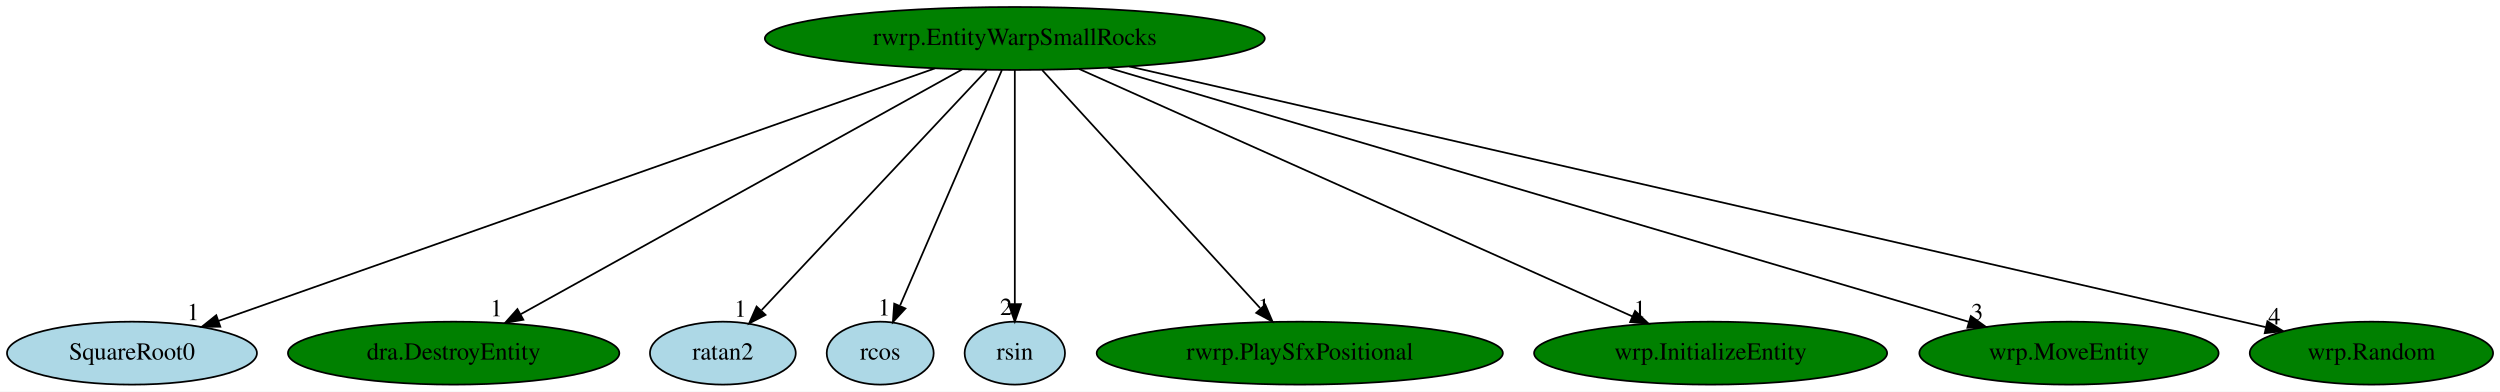
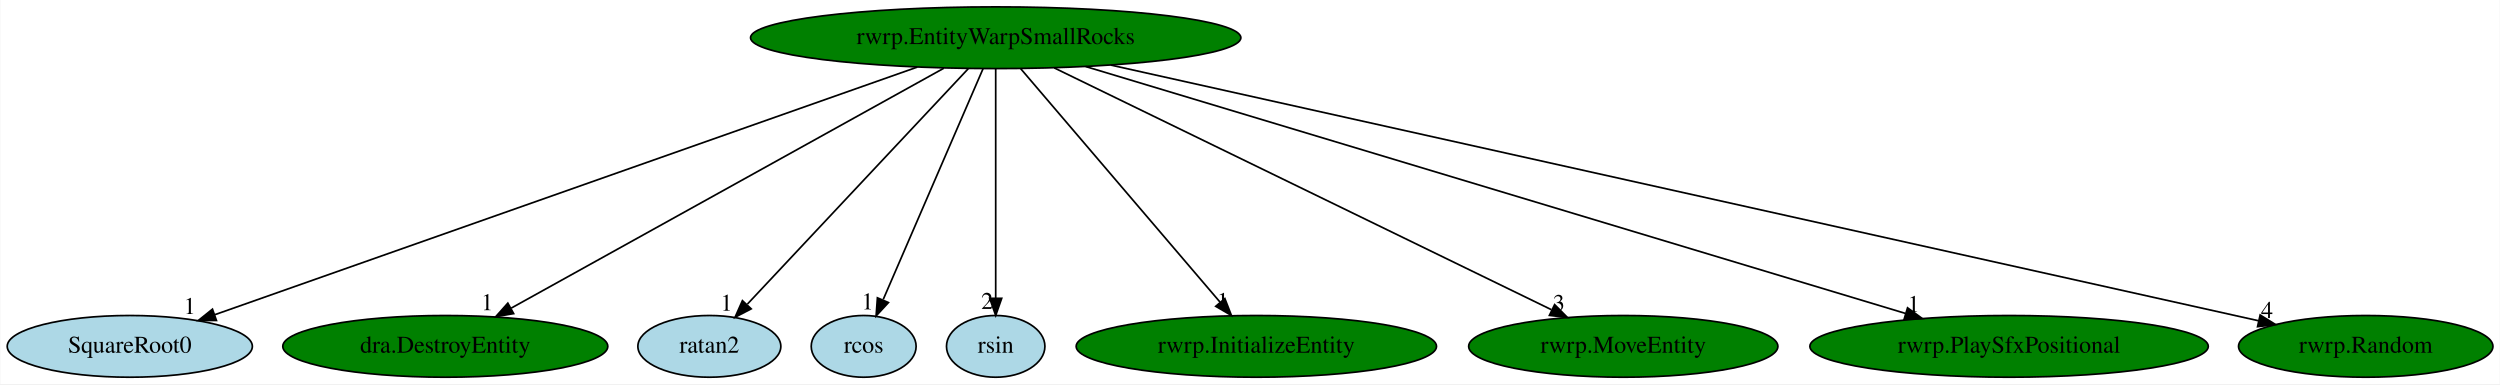
- <svg xmlns="http://www.w3.org/2000/svg" xmlns:xlink="http://www.w3.org/1999/xlink" width="1430pt" height="224pt" viewBox="0.00 0.00 1430.04 224.00">
+ <svg xmlns="http://www.w3.org/2000/svg" xmlns:xlink="http://www.w3.org/1999/xlink" width="1458pt" height="224pt" viewBox="0.00 0.00 1457.59 224.00">
  <g id="graph0" class="graph" transform="scale(1 1) rotate(0) translate(4 220)">
-     <polygon fill="white" stroke="transparent" points="-4,4 -4,-220 1426.04,-220 1426.04,4 -4,4" />
+     <polygon fill="white" stroke="transparent" points="-4,4 -4,-220 1453.59,-220 1453.59,4 -4,4" />
    <g id="node1" class="node">
      <ellipse fill="green" stroke="black" cx="576.49" cy="-198" rx="142.97" ry="18" />
      <text text-anchor="middle" x="576.49" y="-194.3" font-family="Times,serif" font-size="14.00">rwrp.EntityWarpSmallRocks</text>
    </g>
    <g id="node2" class="node">
      <g id="a_node2">
        <a xlink:href="SquareRoot0.svg" xlink:title="SquareRoot0">
          <ellipse fill="lightblue" stroke="black" cx="71.49" cy="-18" rx="71.49" ry="18" />
          <text text-anchor="middle" x="71.49" y="-14.3" font-family="Times,serif" font-size="14.00">SquareRoot0</text>
        </a>
      </g>
    </g>
    <g id="edge1" class="edge">
      <path fill="none" stroke="black" d="M530.79,-180.89C436.07,-147.51 219.06,-71.01 121.09,-36.48" />
      <polygon fill="black" stroke="black" points="122.03,-33.1 111.43,-33.08 119.7,-39.7 122.03,-33.1" />
      <text text-anchor="middle" x="106.43" y="-36.88" font-family="Times,serif" font-size="14.00">1</text>
    </g>
    <g id="node3" class="node">
      <g id="a_node3">
        <a xlink:href="dra.DestroyEntity.svg" xlink:title="dra.DestroyEntity">
          <ellipse fill="green" stroke="black" cx="255.49" cy="-18" rx="94.78" ry="18" />
          <text text-anchor="middle" x="255.49" y="-14.3" font-family="Times,serif" font-size="14.00">dra.DestroyEntity</text>
        </a>
      </g>
    </g>
    <g id="edge2" class="edge">
      <path fill="none" stroke="black" d="M546.29,-180.25C487.69,-147.75 358.61,-76.18 293.97,-40.33" />
      <polygon fill="black" stroke="black" points="295.36,-37.1 284.91,-35.31 291.96,-43.22 295.36,-37.1" />
      <text text-anchor="middle" x="279.91" y="-39.11" font-family="Times,serif" font-size="14.00">1</text>
    </g>
    <g id="node4" class="node">
      <g id="a_node4">
        <a xlink:href="ratan2.svg" xlink:title="ratan2">
          <ellipse fill="lightblue" stroke="black" cx="409.49" cy="-18" rx="41.69" ry="18" />
          <text text-anchor="middle" x="409.49" y="-14.3" font-family="Times,serif" font-size="14.00">ratan2</text>
        </a>
      </g>
    </g>
    <g id="edge3" class="edge">
      <path fill="none" stroke="black" d="M560.48,-179.93C530.5,-147.98 465.85,-79.07 431.69,-42.66" />
      <polygon fill="black" stroke="black" points="433.89,-39.88 424.49,-34.99 428.78,-44.67 433.89,-39.88" />
      <text text-anchor="middle" x="419.49" y="-38.79" font-family="Times,serif" font-size="14.00">1</text>
    </g>
    <g id="node5" class="node">
      <g id="a_node5">
        <a xlink:href="rcos.svg" xlink:title="rcos">
          <ellipse fill="lightblue" stroke="black" cx="499.49" cy="-18" rx="30.59" ry="18" />
          <text text-anchor="middle" x="499.49" y="-14.3" font-family="Times,serif" font-size="14.00">rcos</text>
        </a>
      </g>
    </g>
    <g id="edge4" class="edge">
      <path fill="none" stroke="black" d="M569.11,-179.93C555.62,-148.75 526.92,-82.4 510.9,-45.37" />
      <polygon fill="black" stroke="black" points="513.92,-43.54 506.74,-35.76 507.5,-46.32 513.92,-43.54" />
      <text text-anchor="middle" x="501.74" y="-39.56" font-family="Times,serif" font-size="14.00">1</text>
    </g>
    <g id="node6" class="node">
      <g id="a_node6">
        <a xlink:href="rsin.svg" xlink:title="rsin">
          <ellipse fill="lightblue" stroke="black" cx="576.49" cy="-18" rx="28.7" ry="18" />
          <text text-anchor="middle" x="576.49" y="-14.3" font-family="Times,serif" font-size="14.00">rsin</text>
        </a>
      </g>
    </g>
    <g id="edge5" class="edge">
      <path fill="none" stroke="black" d="M576.49,-179.93C576.49,-148.97 576.49,-83.3 576.49,-46.13" />
      <polygon fill="black" stroke="black" points="579.99,-46.02 576.49,-36.02 572.99,-46.02 579.99,-46.02" />
      <text text-anchor="middle" x="571.49" y="-39.82" font-family="Times,serif" font-size="14.00">2</text>
    </g>
    <g id="node7" class="node">
      <g id="a_node7">
-         <a xlink:href="rwrp.PlaySfxPositional.svg" xlink:title="rwrp.PlaySfxPositional">
-           <ellipse fill="green" stroke="black" cx="739.49" cy="-18" rx="116.18" ry="18" />
-           <text text-anchor="middle" x="739.49" y="-14.3" font-family="Times,serif" font-size="14.00">rwrp.PlaySfxPositional</text>
+         <a xlink:href="rwrp.InitializeEntity.svg" xlink:title="rwrp.InitializeEntity">
+           <ellipse fill="green" stroke="black" cx="728.49" cy="-18" rx="105.08" ry="18" />
+           <text text-anchor="middle" x="728.49" y="-14.3" font-family="Times,serif" font-size="14.00">rwrp.InitializeEntity</text>
        </a>
      </g>
    </g>
    <g id="edge6" class="edge">
-       <path fill="none" stroke="black" d="M592.12,-179.93C621.09,-148.3 683.21,-80.46 716.81,-43.78" />
-       <polygon fill="black" stroke="black" points="719.74,-45.75 723.91,-36.02 714.58,-41.03 719.74,-45.75" />
-       <text text-anchor="middle" x="718.91" y="-39.82" font-family="Times,serif" font-size="14.00">1</text>
+       <path fill="none" stroke="black" d="M591.07,-179.93C618.08,-148.3 676.01,-80.46 707.34,-43.78" />
+       <polygon fill="black" stroke="black" points="710.13,-45.89 713.96,-36.02 704.81,-41.35 710.13,-45.89" />
+       <text text-anchor="middle" x="708.96" y="-39.82" font-family="Times,serif" font-size="14.00">1</text>
    </g>
    <g id="node8" class="node">
      <g id="a_node8">
-         <a xlink:href="wrp.InitializeEntity.svg" xlink:title="wrp.InitializeEntity">
-           <ellipse fill="green" stroke="black" cx="974.49" cy="-18" rx="100.98" ry="18" />
-           <text text-anchor="middle" x="974.49" y="-14.3" font-family="Times,serif" font-size="14.00">wrp.InitializeEntity</text>
+         <a xlink:href="rwrp.MoveEntity.svg" xlink:title="rwrp.MoveEntity">
+           <ellipse fill="green" stroke="black" cx="942.49" cy="-18" rx="90.18" ry="18" />
+           <text text-anchor="middle" x="942.49" y="-14.3" font-family="Times,serif" font-size="14.00">rwrp.MoveEntity</text>
        </a>
      </g>
    </g>
    <g id="edge7" class="edge">
-       <path fill="none" stroke="black" d="M613.22,-180.57C686.45,-147.82 850.39,-74.5 929.75,-39.01" />
-       <polygon fill="black" stroke="black" points="931.3,-42.15 939,-34.87 928.44,-35.76 931.3,-42.15" />
-       <text text-anchor="middle" x="934" y="-38.67" font-family="Times,serif" font-size="14.00">1</text>
+       <path fill="none" stroke="black" d="M610.6,-180.41C677.85,-147.71 827.39,-74.98 900.55,-39.4" />
+       <polygon fill="black" stroke="black" points="902.46,-42.36 909.93,-34.84 899.4,-36.07 902.46,-42.36" />
+       <text text-anchor="middle" x="904.93" y="-38.64" font-family="Times,serif" font-size="14.00">3</text>
    </g>
    <g id="node9" class="node">
      <g id="a_node9">
-         <a xlink:href="wrp.MoveEntity.svg" xlink:title="wrp.MoveEntity">
-           <ellipse fill="green" stroke="black" cx="1179.49" cy="-18" rx="85.59" ry="18" />
-           <text text-anchor="middle" x="1179.49" y="-14.3" font-family="Times,serif" font-size="14.00">wrp.MoveEntity</text>
+         <a xlink:href="rwrp.PlaySfxPositional.svg" xlink:title="rwrp.PlaySfxPositional">
+           <ellipse fill="green" stroke="black" cx="1167.49" cy="-18" rx="116.18" ry="18" />
+           <text text-anchor="middle" x="1167.49" y="-14.3" font-family="Times,serif" font-size="14.00">rwrp.PlaySfxPositional</text>
        </a>
      </g>
    </g>
    <g id="edge8" class="edge">
-       <path fill="none" stroke="black" d="M629.74,-181.28C742.72,-147.93 1005.63,-70.32 1122.14,-35.93" />
-       <polygon fill="black" stroke="black" points="1123.35,-39.22 1131.95,-33.03 1121.37,-32.51 1123.35,-39.22" />
-       <text text-anchor="middle" x="1126.95" y="-36.83" font-family="Times,serif" font-size="14.00">3</text>
+       <path fill="none" stroke="black" d="M628.94,-181.2C738.47,-148.22 990.92,-72.18 1107.05,-37.21" />
+       <polygon fill="black" stroke="black" points="1108.28,-40.49 1116.85,-34.25 1106.26,-33.79 1108.28,-40.49" />
+       <text text-anchor="middle" x="1111.85" y="-38.05" font-family="Times,serif" font-size="14.00">1</text>
    </g>
    <g id="node10" class="node">
      <g id="a_node10">
-         <a xlink:href="wrp.Random.svg" xlink:title="wrp.Random">
-           <ellipse fill="green" stroke="black" cx="1352.49" cy="-18" rx="69.59" ry="18" />
-           <text text-anchor="middle" x="1352.49" y="-14.3" font-family="Times,serif" font-size="14.00">wrp.Random</text>
+         <a xlink:href="rwrp.Random.svg" xlink:title="rwrp.Random">
+           <ellipse fill="green" stroke="black" cx="1375.49" cy="-18" rx="74.19" ry="18" />
+           <text text-anchor="middle" x="1375.49" y="-14.3" font-family="Times,serif" font-size="14.00">rwrp.Random</text>
        </a>
      </g>
    </g>
    <g id="edge9" class="edge">
-       <path fill="none" stroke="black" d="M641.99,-181.98C790.07,-148.01 1148.89,-65.7 1292.05,-32.86" />
-       <polygon fill="black" stroke="black" points="1293.01,-36.23 1301.98,-30.59 1291.45,-29.41 1293.01,-36.23" />
-       <text text-anchor="middle" x="1296.98" y="-34.39" font-family="Times,serif" font-size="14.00">4</text>
+       <path fill="none" stroke="black" d="M643.58,-182.05C795.79,-148.15 1165.48,-65.79 1313.1,-32.9" />
+       <polygon fill="black" stroke="black" points="1313.92,-36.3 1322.92,-30.71 1312.39,-29.47 1313.92,-36.3" />
+       <text text-anchor="middle" x="1317.92" y="-34.51" font-family="Times,serif" font-size="14.00">4</text>
    </g>
  </g>
</svg>
